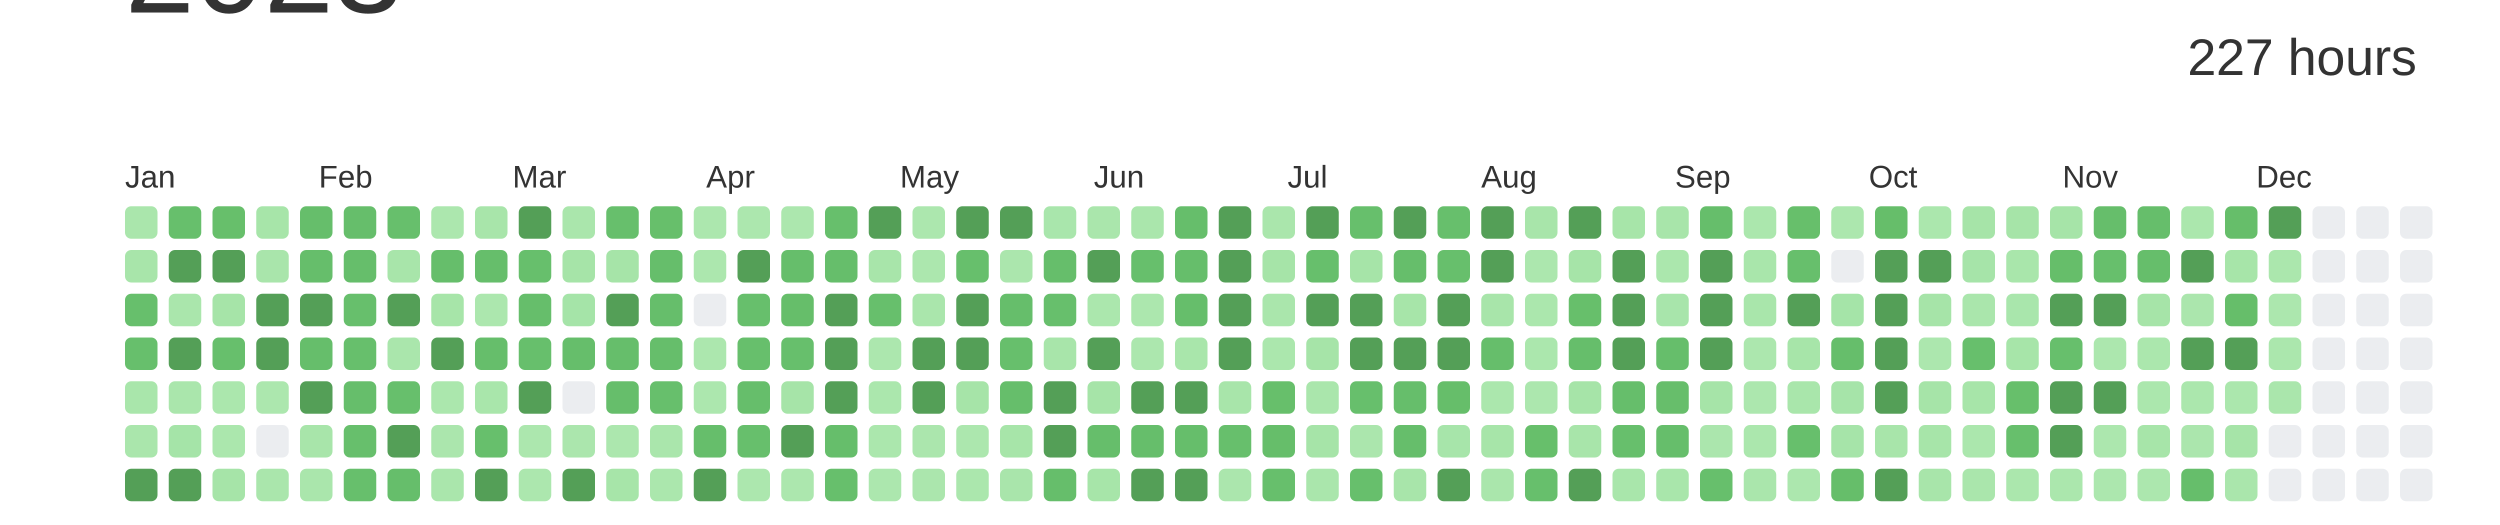
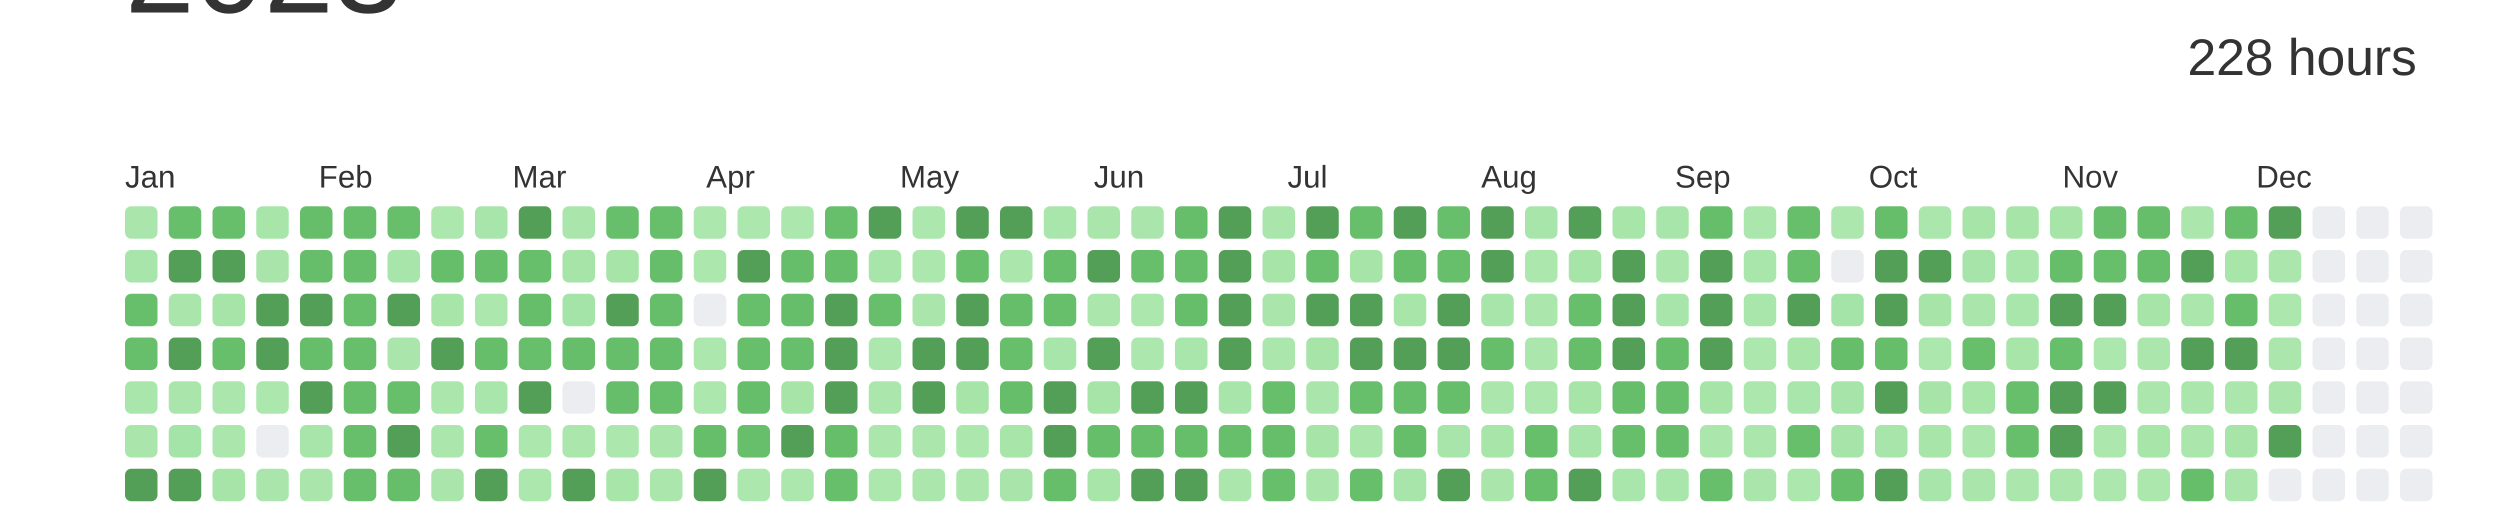
<svg xmlns="http://www.w3.org/2000/svg" baseProfile="full" height="42mm" version="1.1" viewBox="0,0,200,42" width="200mm">
  <defs />
  <rect fill="#ffffff" height="42" width="200" x="0" y="0" />
  <text alignment-baseline="hanging" fill="#333333" style="font-size:10.0px; font-family:Arial;" x="10" y="1">2023</text>
-   <text alignment-baseline="hanging" fill="#333333" style="font-size:4.125px; font-family:Arial;" x="175" y="6">227 hours</text>
+   <text alignment-baseline="hanging" fill="#333333" style="font-size:4.125px; font-family:Arial;" x="175" y="6">228 hours</text>
  <text fill="#333333" style="font-size:2.5px; font-family:Arial" x="10.0" y="15">Jan</text>
  <text fill="#333333" style="font-size:2.5px; font-family:Arial" x="25.5" y="15">Feb</text>
  <text fill="#333333" style="font-size:2.5px; font-family:Arial" x="41.0" y="15">Mar</text>
  <text fill="#333333" style="font-size:2.5px; font-family:Arial" x="56.5" y="15">Apr</text>
  <text fill="#333333" style="font-size:2.5px; font-family:Arial" x="72.0" y="15">May</text>
  <text fill="#333333" style="font-size:2.5px; font-family:Arial" x="87.5" y="15">Jun</text>
  <text fill="#333333" style="font-size:2.5px; font-family:Arial" x="103.0" y="15">Jul</text>
  <text fill="#333333" style="font-size:2.5px; font-family:Arial" x="118.5" y="15">Aug</text>
  <text fill="#333333" style="font-size:2.5px; font-family:Arial" x="134.0" y="15">Sep</text>
  <text fill="#333333" style="font-size:2.5px; font-family:Arial" x="149.5" y="15">Oct</text>
  <text fill="#333333" style="font-size:2.5px; font-family:Arial" x="165.0" y="15">Nov</text>
  <text fill="#333333" style="font-size:2.5px; font-family:Arial" x="180.5" y="15">Dec</text>
  <rect fill="#aae6ac" height="2.6" rx="0.5" ry="0.5" width="2.6" x="10.0" y="16.5" />
  <rect fill="#a8e5aa" height="2.6" rx="0.5" ry="0.5" width="2.6" x="10.0" y="20.0" />
  <rect fill="#67bf6c" height="2.6" rx="0.5" ry="0.5" width="2.6" x="10.0" y="23.5" />
  <rect fill="#67bf6c" height="2.6" rx="0.5" ry="0.5" width="2.6" x="10.0" y="27.0" />
  <rect fill="#a9e6ab" height="2.6" rx="0.5" ry="0.5" width="2.6" x="10.0" y="30.5" />
  <rect fill="#aae6ac" height="2.6" rx="0.5" ry="0.5" width="2.6" x="10.0" y="34.0" />
  <rect fill="#549F57" height="2.6" rx="0.5" ry="0.5" width="2.6" x="10.0" y="37.5" />
  <rect fill="#67bf6c" height="2.6" rx="0.5" ry="0.5" width="2.6" x="13.5" y="16.5" />
  <rect fill="#549F57" height="2.6" rx="0.5" ry="0.5" width="2.6" x="13.5" y="20.0" />
  <rect fill="#aae6ac" height="2.6" rx="0.5" ry="0.5" width="2.6" x="13.5" y="23.5" />
  <rect fill="#549F57" height="2.6" rx="0.5" ry="0.5" width="2.6" x="13.5" y="27.0" />
  <rect fill="#aae6ac" height="2.6" rx="0.5" ry="0.5" width="2.6" x="13.5" y="30.5" />
  <rect fill="#a5e4a8" height="2.6" rx="0.5" ry="0.5" width="2.6" x="13.5" y="34.0" />
  <rect fill="#549F57" height="2.6" rx="0.5" ry="0.5" width="2.6" x="13.5" y="37.5" />
  <rect fill="#67bf6b" height="2.6" rx="0.5" ry="0.5" width="2.6" x="17.0" y="16.5" />
  <rect fill="#549F57" height="2.6" rx="0.5" ry="0.5" width="2.6" x="17.0" y="20.0" />
  <rect fill="#a6e4a8" height="2.6" rx="0.5" ry="0.5" width="2.6" x="17.0" y="23.5" />
  <rect fill="#67bf6c" height="2.6" rx="0.5" ry="0.5" width="2.6" x="17.0" y="27.0" />
  <rect fill="#abe7ad" height="2.6" rx="0.5" ry="0.5" width="2.6" x="17.0" y="30.5" />
  <rect fill="#abe7ad" height="2.6" rx="0.5" ry="0.5" width="2.6" x="17.0" y="34.0" />
  <rect fill="#a6e4a8" height="2.6" rx="0.5" ry="0.5" width="2.6" x="17.0" y="37.5" />
  <rect fill="#a7e5a9" height="2.6" rx="0.5" ry="0.5" width="2.6" x="20.5" y="16.5" />
  <rect fill="#a9e5ab" height="2.6" rx="0.5" ry="0.5" width="2.6" x="20.5" y="20.0" />
  <rect fill="#549F57" height="2.6" rx="0.5" ry="0.5" width="2.6" x="20.5" y="23.5" />
  <rect fill="#549F57" height="2.6" rx="0.5" ry="0.5" width="2.6" x="20.5" y="27.0" />
  <rect fill="#ace7ae" height="2.6" rx="0.5" ry="0.5" width="2.6" x="20.5" y="30.5" />
  <rect fill="#EBEDF0" height="2.6" rx="0.5" ry="0.5" width="2.6" x="20.5" y="34.0" />
  <rect fill="#aae6ac" height="2.6" rx="0.5" ry="0.5" width="2.6" x="20.5" y="37.5" />
  <rect fill="#66be6b" height="2.6" rx="0.5" ry="0.5" width="2.6" x="24.0" y="16.5" />
  <rect fill="#66be6b" height="2.6" rx="0.5" ry="0.5" width="2.6" x="24.0" y="20.0" />
  <rect fill="#549F57" height="2.6" rx="0.5" ry="0.5" width="2.6" x="24.0" y="23.5" />
  <rect fill="#66be6b" height="2.6" rx="0.5" ry="0.5" width="2.6" x="24.0" y="27.0" />
  <rect fill="#549F57" height="2.6" rx="0.5" ry="0.5" width="2.6" x="24.0" y="30.5" />
  <rect fill="#a8e5aa" height="2.6" rx="0.5" ry="0.5" width="2.6" x="24.0" y="34.0" />
  <rect fill="#aae6ac" height="2.6" rx="0.5" ry="0.5" width="2.6" x="24.0" y="37.5" />
  <rect fill="#66be6b" height="2.6" rx="0.5" ry="0.5" width="2.6" x="27.5" y="16.5" />
  <rect fill="#66be6b" height="2.6" rx="0.5" ry="0.5" width="2.6" x="27.5" y="20.0" />
  <rect fill="#67bf6c" height="2.6" rx="0.5" ry="0.5" width="2.6" x="27.5" y="23.5" />
  <rect fill="#67bf6c" height="2.6" rx="0.5" ry="0.5" width="2.6" x="27.5" y="27.0" />
  <rect fill="#66be6b" height="2.6" rx="0.5" ry="0.5" width="2.6" x="27.5" y="30.5" />
  <rect fill="#67bf6c" height="2.6" rx="0.5" ry="0.5" width="2.6" x="27.5" y="34.0" />
  <rect fill="#67bf6c" height="2.6" rx="0.5" ry="0.5" width="2.6" x="27.5" y="37.5" />
  <rect fill="#67bf6c" height="2.6" rx="0.5" ry="0.5" width="2.6" x="31.0" y="16.5" />
  <rect fill="#a8e5aa" height="2.6" rx="0.5" ry="0.5" width="2.6" x="31.0" y="20.0" />
  <rect fill="#549F57" height="2.6" rx="0.5" ry="0.5" width="2.6" x="31.0" y="23.5" />
  <rect fill="#aae6ac" height="2.6" rx="0.5" ry="0.5" width="2.6" x="31.0" y="27.0" />
  <rect fill="#67bf6c" height="2.6" rx="0.5" ry="0.5" width="2.6" x="31.0" y="30.5" />
  <rect fill="#549F57" height="2.6" rx="0.5" ry="0.5" width="2.6" x="31.0" y="34.0" />
  <rect fill="#66be6b" height="2.6" rx="0.5" ry="0.5" width="2.6" x="31.0" y="37.5" />
  <rect fill="#ace7ae" height="2.6" rx="0.5" ry="0.5" width="2.6" x="34.5" y="16.5" />
  <rect fill="#66be6b" height="2.6" rx="0.5" ry="0.5" width="2.6" x="34.5" y="20.0" />
  <rect fill="#a7e5a9" height="2.6" rx="0.5" ry="0.5" width="2.6" x="34.5" y="23.5" />
  <rect fill="#549F57" height="2.6" rx="0.5" ry="0.5" width="2.6" x="34.5" y="27.0" />
  <rect fill="#abe7ad" height="2.6" rx="0.5" ry="0.5" width="2.6" x="34.5" y="30.5" />
  <rect fill="#abe6ad" height="2.6" rx="0.5" ry="0.5" width="2.6" x="34.5" y="34.0" />
  <rect fill="#aae6ac" height="2.6" rx="0.5" ry="0.5" width="2.6" x="34.5" y="37.5" />
  <rect fill="#a8e5aa" height="2.6" rx="0.5" ry="0.5" width="2.6" x="38.0" y="16.5" />
  <rect fill="#66be6b" height="2.6" rx="0.5" ry="0.5" width="2.6" x="38.0" y="20.0" />
  <rect fill="#ace7ae" height="2.6" rx="0.5" ry="0.5" width="2.6" x="38.0" y="23.5" />
  <rect fill="#66be6b" height="2.6" rx="0.5" ry="0.5" width="2.6" x="38.0" y="27.0" />
  <rect fill="#a9e6ab" height="2.6" rx="0.5" ry="0.5" width="2.6" x="38.0" y="30.5" />
  <rect fill="#67bf6c" height="2.6" rx="0.5" ry="0.5" width="2.6" x="38.0" y="34.0" />
  <rect fill="#549F57" height="2.6" rx="0.5" ry="0.5" width="2.6" x="38.0" y="37.5" />
  <rect fill="#549F57" height="2.6" rx="0.5" ry="0.5" width="2.6" x="41.5" y="16.5" />
  <rect fill="#67bf6c" height="2.6" rx="0.5" ry="0.5" width="2.6" x="41.5" y="20.0" />
  <rect fill="#66be6b" height="2.6" rx="0.5" ry="0.5" width="2.6" x="41.5" y="23.5" />
  <rect fill="#67bf6c" height="2.6" rx="0.5" ry="0.5" width="2.6" x="41.5" y="27.0" />
  <rect fill="#549F57" height="2.6" rx="0.5" ry="0.5" width="2.6" x="41.5" y="30.5" />
  <rect fill="#ace7ae" height="2.6" rx="0.5" ry="0.5" width="2.6" x="41.5" y="34.0" />
  <rect fill="#ace7ae" height="2.6" rx="0.5" ry="0.5" width="2.6" x="41.5" y="37.5" />
  <rect fill="#aae6ac" height="2.6" rx="0.5" ry="0.5" width="2.6" x="45.0" y="16.5" />
  <rect fill="#a6e4a8" height="2.6" rx="0.5" ry="0.5" width="2.6" x="45.0" y="20.0" />
  <rect fill="#a5e4a8" height="2.6" rx="0.5" ry="0.5" width="2.6" x="45.0" y="23.5" />
  <rect fill="#66be6b" height="2.6" rx="0.5" ry="0.5" width="2.6" x="45.0" y="27.0" />
  <rect fill="#EBEDF0" height="2.6" rx="0.5" ry="0.5" width="2.6" x="45.0" y="30.5" />
  <rect fill="#abe6ad" height="2.6" rx="0.5" ry="0.5" width="2.6" x="45.0" y="34.0" />
  <rect fill="#549F57" height="2.6" rx="0.5" ry="0.5" width="2.6" x="45.0" y="37.5" />
  <rect fill="#67bf6c" height="2.6" rx="0.5" ry="0.5" width="2.6" x="48.5" y="16.5" />
  <rect fill="#a6e4a8" height="2.6" rx="0.5" ry="0.5" width="2.6" x="48.5" y="20.0" />
  <rect fill="#549F57" height="2.6" rx="0.5" ry="0.5" width="2.6" x="48.5" y="23.5" />
  <rect fill="#66be6b" height="2.6" rx="0.5" ry="0.5" width="2.6" x="48.5" y="27.0" />
  <rect fill="#66be6b" height="2.6" rx="0.5" ry="0.5" width="2.6" x="48.5" y="30.5" />
  <rect fill="#ace7ae" height="2.6" rx="0.5" ry="0.5" width="2.6" x="48.5" y="34.0" />
  <rect fill="#a7e5a9" height="2.6" rx="0.5" ry="0.5" width="2.6" x="48.5" y="37.5" />
  <rect fill="#67bf6b" height="2.6" rx="0.5" ry="0.5" width="2.6" x="52.0" y="16.5" />
  <rect fill="#66be6b" height="2.6" rx="0.5" ry="0.5" width="2.6" x="52.0" y="20.0" />
  <rect fill="#66be6b" height="2.6" rx="0.5" ry="0.5" width="2.6" x="52.0" y="23.5" />
  <rect fill="#66be6b" height="2.6" rx="0.5" ry="0.5" width="2.6" x="52.0" y="27.0" />
  <rect fill="#67bf6c" height="2.6" rx="0.5" ry="0.5" width="2.6" x="52.0" y="30.5" />
  <rect fill="#aae6ac" height="2.6" rx="0.5" ry="0.5" width="2.6" x="52.0" y="34.0" />
  <rect fill="#abe7ad" height="2.6" rx="0.5" ry="0.5" width="2.6" x="52.0" y="37.5" />
  <rect fill="#ace7ae" height="2.6" rx="0.5" ry="0.5" width="2.6" x="55.5" y="16.5" />
  <rect fill="#ace7ae" height="2.6" rx="0.5" ry="0.5" width="2.6" x="55.5" y="20.0" />
  <rect fill="#EBEDF0" height="2.6" rx="0.5" ry="0.5" width="2.6" x="55.5" y="23.5" />
  <rect fill="#ace7ae" height="2.6" rx="0.5" ry="0.5" width="2.6" x="55.5" y="27.0" />
  <rect fill="#ace7ae" height="2.6" rx="0.5" ry="0.5" width="2.6" x="55.5" y="30.5" />
  <rect fill="#66be6b" height="2.6" rx="0.5" ry="0.5" width="2.6" x="55.5" y="34.0" />
  <rect fill="#549F57" height="2.6" rx="0.5" ry="0.5" width="2.6" x="55.5" y="37.5" />
  <rect fill="#ace7ae" height="2.6" rx="0.5" ry="0.5" width="2.6" x="59.0" y="16.5" />
  <rect fill="#549F57" height="2.6" rx="0.5" ry="0.5" width="2.6" x="59.0" y="20.0" />
  <rect fill="#67bf6c" height="2.6" rx="0.5" ry="0.5" width="2.6" x="59.0" y="23.5" />
  <rect fill="#67bf6c" height="2.6" rx="0.5" ry="0.5" width="2.6" x="59.0" y="27.0" />
  <rect fill="#66be6b" height="2.6" rx="0.5" ry="0.5" width="2.6" x="59.0" y="30.5" />
  <rect fill="#67bf6c" height="2.6" rx="0.5" ry="0.5" width="2.6" x="59.0" y="34.0" />
  <rect fill="#ace7ae" height="2.6" rx="0.5" ry="0.5" width="2.6" x="59.0" y="37.5" />
  <rect fill="#ace7ae" height="2.6" rx="0.5" ry="0.5" width="2.6" x="62.5" y="16.5" />
  <rect fill="#66be6b" height="2.6" rx="0.5" ry="0.5" width="2.6" x="62.5" y="20.0" />
  <rect fill="#66be6a" height="2.6" rx="0.5" ry="0.5" width="2.6" x="62.5" y="23.5" />
  <rect fill="#67bf6c" height="2.6" rx="0.5" ry="0.5" width="2.6" x="62.5" y="27.0" />
  <rect fill="#a6e4a8" height="2.6" rx="0.5" ry="0.5" width="2.6" x="62.5" y="30.5" />
  <rect fill="#549F57" height="2.6" rx="0.5" ry="0.5" width="2.6" x="62.5" y="34.0" />
  <rect fill="#ace7ae" height="2.6" rx="0.5" ry="0.5" width="2.6" x="62.5" y="37.5" />
  <rect fill="#67bf6c" height="2.6" rx="0.5" ry="0.5" width="2.6" x="66.0" y="16.5" />
  <rect fill="#66be6b" height="2.6" rx="0.5" ry="0.5" width="2.6" x="66.0" y="20.0" />
  <rect fill="#549F57" height="2.6" rx="0.5" ry="0.5" width="2.6" x="66.0" y="23.5" />
  <rect fill="#549F57" height="2.6" rx="0.5" ry="0.5" width="2.6" x="66.0" y="27.0" />
  <rect fill="#549F57" height="2.6" rx="0.5" ry="0.5" width="2.6" x="66.0" y="30.5" />
  <rect fill="#66be6b" height="2.6" rx="0.5" ry="0.5" width="2.6" x="66.0" y="34.0" />
  <rect fill="#67bf6c" height="2.6" rx="0.5" ry="0.5" width="2.6" x="66.0" y="37.5" />
  <rect fill="#549F57" height="2.6" rx="0.5" ry="0.5" width="2.6" x="69.5" y="16.5" />
  <rect fill="#a8e5aa" height="2.6" rx="0.5" ry="0.5" width="2.6" x="69.5" y="20.0" />
  <rect fill="#67bf6c" height="2.6" rx="0.5" ry="0.5" width="2.6" x="69.5" y="23.5" />
  <rect fill="#ace7ae" height="2.6" rx="0.5" ry="0.5" width="2.6" x="69.5" y="27.0" />
  <rect fill="#abe7ad" height="2.6" rx="0.5" ry="0.5" width="2.6" x="69.5" y="30.5" />
  <rect fill="#abe7ad" height="2.6" rx="0.5" ry="0.5" width="2.6" x="69.5" y="34.0" />
  <rect fill="#ace7ae" height="2.6" rx="0.5" ry="0.5" width="2.6" x="69.5" y="37.5" />
  <rect fill="#ace7ae" height="2.6" rx="0.5" ry="0.5" width="2.6" x="73.0" y="16.5" />
  <rect fill="#ace7ae" height="2.6" rx="0.5" ry="0.5" width="2.6" x="73.0" y="20.0" />
  <rect fill="#aae6ac" height="2.6" rx="0.5" ry="0.5" width="2.6" x="73.0" y="23.5" />
  <rect fill="#549F57" height="2.6" rx="0.5" ry="0.5" width="2.6" x="73.0" y="27.0" />
  <rect fill="#549F57" height="2.6" rx="0.5" ry="0.5" width="2.6" x="73.0" y="30.5" />
  <rect fill="#abe6ad" height="2.6" rx="0.5" ry="0.5" width="2.6" x="73.0" y="34.0" />
  <rect fill="#abe6ad" height="2.6" rx="0.5" ry="0.5" width="2.6" x="73.0" y="37.5" />
  <rect fill="#549F57" height="2.6" rx="0.5" ry="0.5" width="2.6" x="76.5" y="16.5" />
  <rect fill="#67bf6c" height="2.6" rx="0.5" ry="0.5" width="2.6" x="76.5" y="20.0" />
  <rect fill="#549F57" height="2.6" rx="0.5" ry="0.5" width="2.6" x="76.5" y="23.5" />
  <rect fill="#549F57" height="2.6" rx="0.5" ry="0.5" width="2.6" x="76.5" y="27.0" />
  <rect fill="#a6e4a8" height="2.6" rx="0.5" ry="0.5" width="2.6" x="76.5" y="30.5" />
  <rect fill="#ace7ae" height="2.6" rx="0.5" ry="0.5" width="2.6" x="76.5" y="34.0" />
  <rect fill="#abe7ad" height="2.6" rx="0.5" ry="0.5" width="2.6" x="76.5" y="37.5" />
  <rect fill="#549F57" height="2.6" rx="0.5" ry="0.5" width="2.6" x="80.0" y="16.5" />
  <rect fill="#abe6ad" height="2.6" rx="0.5" ry="0.5" width="2.6" x="80.0" y="20.0" />
  <rect fill="#66be6b" height="2.6" rx="0.5" ry="0.5" width="2.6" x="80.0" y="23.5" />
  <rect fill="#67bf6c" height="2.6" rx="0.5" ry="0.5" width="2.6" x="80.0" y="27.0" />
  <rect fill="#66be6b" height="2.6" rx="0.5" ry="0.5" width="2.6" x="80.0" y="30.5" />
  <rect fill="#a7e5a9" height="2.6" rx="0.5" ry="0.5" width="2.6" x="80.0" y="34.0" />
  <rect fill="#a9e5ab" height="2.6" rx="0.5" ry="0.5" width="2.6" x="80.0" y="37.5" />
  <rect fill="#a9e6ac" height="2.6" rx="0.5" ry="0.5" width="2.6" x="83.5" y="16.5" />
  <rect fill="#66be6b" height="2.6" rx="0.5" ry="0.5" width="2.6" x="83.5" y="20.0" />
  <rect fill="#67bf6c" height="2.6" rx="0.5" ry="0.5" width="2.6" x="83.5" y="23.5" />
  <rect fill="#a8e5aa" height="2.6" rx="0.5" ry="0.5" width="2.6" x="83.5" y="27.0" />
  <rect fill="#549F57" height="2.6" rx="0.5" ry="0.5" width="2.6" x="83.5" y="30.5" />
  <rect fill="#549F57" height="2.6" rx="0.5" ry="0.5" width="2.6" x="83.5" y="34.0" />
  <rect fill="#66be6b" height="2.6" rx="0.5" ry="0.5" width="2.6" x="83.5" y="37.5" />
  <rect fill="#aae6ac" height="2.6" rx="0.5" ry="0.5" width="2.6" x="87.0" y="16.5" />
  <rect fill="#549F57" height="2.6" rx="0.5" ry="0.5" width="2.6" x="87.0" y="20.0" />
  <rect fill="#abe7ad" height="2.6" rx="0.5" ry="0.5" width="2.6" x="87.0" y="23.5" />
  <rect fill="#549F57" height="2.6" rx="0.5" ry="0.5" width="2.6" x="87.0" y="27.0" />
  <rect fill="#a6e4a8" height="2.6" rx="0.5" ry="0.5" width="2.6" x="87.0" y="30.5" />
  <rect fill="#66be6b" height="2.6" rx="0.5" ry="0.5" width="2.6" x="87.0" y="34.0" />
  <rect fill="#a7e5a9" height="2.6" rx="0.5" ry="0.5" width="2.6" x="87.0" y="37.5" />
  <rect fill="#aae6ac" height="2.6" rx="0.5" ry="0.5" width="2.6" x="90.5" y="16.5" />
  <rect fill="#67bf6c" height="2.6" rx="0.5" ry="0.5" width="2.6" x="90.5" y="20.0" />
  <rect fill="#ace7ae" height="2.6" rx="0.5" ry="0.5" width="2.6" x="90.5" y="23.5" />
  <rect fill="#ace7ae" height="2.6" rx="0.5" ry="0.5" width="2.6" x="90.5" y="27.0" />
  <rect fill="#549F57" height="2.6" rx="0.5" ry="0.5" width="2.6" x="90.5" y="30.5" />
  <rect fill="#66be6b" height="2.6" rx="0.5" ry="0.5" width="2.6" x="90.5" y="34.0" />
  <rect fill="#549F57" height="2.6" rx="0.5" ry="0.5" width="2.6" x="90.5" y="37.5" />
  <rect fill="#66be6b" height="2.6" rx="0.5" ry="0.5" width="2.6" x="94.0" y="16.5" />
  <rect fill="#66be6b" height="2.6" rx="0.5" ry="0.5" width="2.6" x="94.0" y="20.0" />
  <rect fill="#66be6b" height="2.6" rx="0.5" ry="0.5" width="2.6" x="94.0" y="23.5" />
  <rect fill="#a9e6ab" height="2.6" rx="0.5" ry="0.5" width="2.6" x="94.0" y="27.0" />
  <rect fill="#549F57" height="2.6" rx="0.5" ry="0.5" width="2.6" x="94.0" y="30.5" />
  <rect fill="#66be6b" height="2.6" rx="0.5" ry="0.5" width="2.6" x="94.0" y="34.0" />
  <rect fill="#549F57" height="2.6" rx="0.5" ry="0.5" width="2.6" x="94.0" y="37.5" />
  <rect fill="#549F57" height="2.6" rx="0.5" ry="0.5" width="2.6" x="97.5" y="16.5" />
  <rect fill="#549F57" height="2.6" rx="0.5" ry="0.5" width="2.6" x="97.5" y="20.0" />
  <rect fill="#549F57" height="2.6" rx="0.5" ry="0.5" width="2.6" x="97.5" y="23.5" />
  <rect fill="#549F57" height="2.6" rx="0.5" ry="0.5" width="2.6" x="97.5" y="27.0" />
  <rect fill="#a8e5aa" height="2.6" rx="0.5" ry="0.5" width="2.6" x="97.5" y="30.5" />
  <rect fill="#67bf6c" height="2.6" rx="0.5" ry="0.5" width="2.6" x="97.5" y="34.0" />
  <rect fill="#abe6ad" height="2.6" rx="0.5" ry="0.5" width="2.6" x="97.5" y="37.5" />
  <rect fill="#aae6ac" height="2.6" rx="0.5" ry="0.5" width="2.6" x="101.0" y="16.5" />
  <rect fill="#a6e4a8" height="2.6" rx="0.5" ry="0.5" width="2.6" x="101.0" y="20.0" />
  <rect fill="#aae6ac" height="2.6" rx="0.5" ry="0.5" width="2.6" x="101.0" y="23.5" />
  <rect fill="#abe7ad" height="2.6" rx="0.5" ry="0.5" width="2.6" x="101.0" y="27.0" />
  <rect fill="#67bf6b" height="2.6" rx="0.5" ry="0.5" width="2.6" x="101.0" y="30.5" />
  <rect fill="#66be6a" height="2.6" rx="0.5" ry="0.5" width="2.6" x="101.0" y="34.0" />
  <rect fill="#67bf6c" height="2.6" rx="0.5" ry="0.5" width="2.6" x="101.0" y="37.5" />
  <rect fill="#549F57" height="2.6" rx="0.5" ry="0.5" width="2.6" x="104.5" y="16.5" />
  <rect fill="#67bf6c" height="2.6" rx="0.5" ry="0.5" width="2.6" x="104.5" y="20.0" />
  <rect fill="#549F57" height="2.6" rx="0.5" ry="0.5" width="2.6" x="104.5" y="23.5" />
  <rect fill="#a6e4a8" height="2.6" rx="0.5" ry="0.5" width="2.6" x="104.5" y="27.0" />
  <rect fill="#aae6ac" height="2.6" rx="0.5" ry="0.5" width="2.6" x="104.5" y="30.5" />
  <rect fill="#a6e4a8" height="2.6" rx="0.5" ry="0.5" width="2.6" x="104.5" y="34.0" />
  <rect fill="#aae6ac" height="2.6" rx="0.5" ry="0.5" width="2.6" x="104.5" y="37.5" />
  <rect fill="#67bf6c" height="2.6" rx="0.5" ry="0.5" width="2.6" x="108.0" y="16.5" />
  <rect fill="#a6e4a8" height="2.6" rx="0.5" ry="0.5" width="2.6" x="108.0" y="20.0" />
  <rect fill="#549F57" height="2.6" rx="0.5" ry="0.5" width="2.6" x="108.0" y="23.5" />
  <rect fill="#549F57" height="2.6" rx="0.5" ry="0.5" width="2.6" x="108.0" y="27.0" />
  <rect fill="#67bf6c" height="2.6" rx="0.5" ry="0.5" width="2.6" x="108.0" y="30.5" />
  <rect fill="#abe6ad" height="2.6" rx="0.5" ry="0.5" width="2.6" x="108.0" y="34.0" />
  <rect fill="#67bf6c" height="2.6" rx="0.5" ry="0.5" width="2.6" x="108.0" y="37.5" />
  <rect fill="#549F57" height="2.6" rx="0.5" ry="0.5" width="2.6" x="111.5" y="16.5" />
  <rect fill="#66be6b" height="2.6" rx="0.5" ry="0.5" width="2.6" x="111.5" y="20.0" />
  <rect fill="#a7e5a9" height="2.6" rx="0.5" ry="0.5" width="2.6" x="111.5" y="23.5" />
  <rect fill="#549F57" height="2.6" rx="0.5" ry="0.5" width="2.6" x="111.5" y="27.0" />
  <rect fill="#66be6b" height="2.6" rx="0.5" ry="0.5" width="2.6" x="111.5" y="30.5" />
  <rect fill="#66be6b" height="2.6" rx="0.5" ry="0.5" width="2.6" x="111.5" y="34.0" />
  <rect fill="#a8e5aa" height="2.6" rx="0.5" ry="0.5" width="2.6" x="111.5" y="37.5" />
  <rect fill="#67bf6c" height="2.6" rx="0.5" ry="0.5" width="2.6" x="115.0" y="16.5" />
  <rect fill="#67bf6c" height="2.6" rx="0.5" ry="0.5" width="2.6" x="115.0" y="20.0" />
  <rect fill="#549F57" height="2.6" rx="0.5" ry="0.5" width="2.6" x="115.0" y="23.5" />
  <rect fill="#549F57" height="2.6" rx="0.5" ry="0.5" width="2.6" x="115.0" y="27.0" />
  <rect fill="#66be6a" height="2.6" rx="0.5" ry="0.5" width="2.6" x="115.0" y="30.5" />
  <rect fill="#a7e5aa" height="2.6" rx="0.5" ry="0.5" width="2.6" x="115.0" y="34.0" />
  <rect fill="#549F57" height="2.6" rx="0.5" ry="0.5" width="2.6" x="115.0" y="37.5" />
  <rect fill="#549F57" height="2.6" rx="0.5" ry="0.5" width="2.6" x="118.5" y="16.5" />
  <rect fill="#549F57" height="2.6" rx="0.5" ry="0.5" width="2.6" x="118.5" y="20.0" />
  <rect fill="#a8e5aa" height="2.6" rx="0.5" ry="0.5" width="2.6" x="118.5" y="23.5" />
  <rect fill="#66be6b" height="2.6" rx="0.5" ry="0.5" width="2.6" x="118.5" y="27.0" />
  <rect fill="#abe7ad" height="2.6" rx="0.5" ry="0.5" width="2.6" x="118.5" y="30.5" />
  <rect fill="#a7e5a9" height="2.6" rx="0.5" ry="0.5" width="2.6" x="118.5" y="34.0" />
  <rect fill="#aae6ac" height="2.6" rx="0.5" ry="0.5" width="2.6" x="118.5" y="37.5" />
  <rect fill="#a8e5aa" height="2.6" rx="0.5" ry="0.5" width="2.6" x="122.0" y="16.5" />
  <rect fill="#ace7ae" height="2.6" rx="0.5" ry="0.5" width="2.6" x="122.0" y="20.0" />
  <rect fill="#abe7ad" height="2.6" rx="0.5" ry="0.5" width="2.6" x="122.0" y="23.5" />
  <rect fill="#abe7ad" height="2.6" rx="0.5" ry="0.5" width="2.6" x="122.0" y="27.0" />
  <rect fill="#ace7ae" height="2.6" rx="0.5" ry="0.5" width="2.6" x="122.0" y="30.5" />
  <rect fill="#67bf6b" height="2.6" rx="0.5" ry="0.5" width="2.6" x="122.0" y="34.0" />
  <rect fill="#67bf6c" height="2.6" rx="0.5" ry="0.5" width="2.6" x="122.0" y="37.5" />
  <rect fill="#549F57" height="2.6" rx="0.5" ry="0.5" width="2.6" x="125.5" y="16.5" />
  <rect fill="#a6e4a8" height="2.6" rx="0.5" ry="0.5" width="2.6" x="125.5" y="20.0" />
  <rect fill="#67bf6b" height="2.6" rx="0.5" ry="0.5" width="2.6" x="125.5" y="23.5" />
  <rect fill="#66be6b" height="2.6" rx="0.5" ry="0.5" width="2.6" x="125.5" y="27.0" />
  <rect fill="#a6e4a8" height="2.6" rx="0.5" ry="0.5" width="2.6" x="125.5" y="30.5" />
  <rect fill="#a8e5aa" height="2.6" rx="0.5" ry="0.5" width="2.6" x="125.5" y="34.0" />
  <rect fill="#549F57" height="2.6" rx="0.5" ry="0.5" width="2.6" x="125.5" y="37.5" />
  <rect fill="#a7e5a9" height="2.6" rx="0.5" ry="0.5" width="2.6" x="129.0" y="16.5" />
  <rect fill="#549F57" height="2.6" rx="0.5" ry="0.5" width="2.6" x="129.0" y="20.0" />
  <rect fill="#549F57" height="2.6" rx="0.5" ry="0.5" width="2.6" x="129.0" y="23.5" />
  <rect fill="#549F57" height="2.6" rx="0.5" ry="0.5" width="2.6" x="129.0" y="27.0" />
  <rect fill="#66be6b" height="2.6" rx="0.5" ry="0.5" width="2.6" x="129.0" y="30.5" />
  <rect fill="#67bf6c" height="2.6" rx="0.5" ry="0.5" width="2.6" x="129.0" y="34.0" />
  <rect fill="#a9e6ab" height="2.6" rx="0.5" ry="0.5" width="2.6" x="129.0" y="37.5" />
  <rect fill="#a8e5aa" height="2.6" rx="0.5" ry="0.5" width="2.6" x="132.5" y="16.5" />
  <rect fill="#abe7ad" height="2.6" rx="0.5" ry="0.5" width="2.6" x="132.5" y="20.0" />
  <rect fill="#a8e5ab" height="2.6" rx="0.5" ry="0.5" width="2.6" x="132.5" y="23.5" />
  <rect fill="#66be6b" height="2.6" rx="0.5" ry="0.5" width="2.6" x="132.5" y="27.0" />
  <rect fill="#67be6b" height="2.6" rx="0.5" ry="0.5" width="2.6" x="132.5" y="30.5" />
  <rect fill="#66be6b" height="2.6" rx="0.5" ry="0.5" width="2.6" x="132.5" y="34.0" />
  <rect fill="#a9e6ab" height="2.6" rx="0.5" ry="0.5" width="2.6" x="132.5" y="37.5" />
  <rect fill="#66be6b" height="2.6" rx="0.5" ry="0.5" width="2.6" x="136.0" y="16.5" />
  <rect fill="#549F57" height="2.6" rx="0.5" ry="0.5" width="2.6" x="136.0" y="20.0" />
  <rect fill="#549F57" height="2.6" rx="0.5" ry="0.5" width="2.6" x="136.0" y="23.5" />
  <rect fill="#549F57" height="2.6" rx="0.5" ry="0.5" width="2.6" x="136.0" y="27.0" />
  <rect fill="#a6e4a8" height="2.6" rx="0.5" ry="0.5" width="2.6" x="136.0" y="30.5" />
  <rect fill="#abe6ad" height="2.6" rx="0.5" ry="0.5" width="2.6" x="136.0" y="34.0" />
  <rect fill="#67bf6c" height="2.6" rx="0.5" ry="0.5" width="2.6" x="136.0" y="37.5" />
  <rect fill="#abe7ad" height="2.6" rx="0.5" ry="0.5" width="2.6" x="139.5" y="16.5" />
  <rect fill="#a9e6ab" height="2.6" rx="0.5" ry="0.5" width="2.6" x="139.5" y="20.0" />
  <rect fill="#a9e6ab" height="2.6" rx="0.5" ry="0.5" width="2.6" x="139.5" y="23.5" />
  <rect fill="#ace7ae" height="2.6" rx="0.5" ry="0.5" width="2.6" x="139.5" y="27.0" />
  <rect fill="#ace7ae" height="2.6" rx="0.5" ry="0.5" width="2.6" x="139.5" y="30.5" />
  <rect fill="#abe7ad" height="2.6" rx="0.5" ry="0.5" width="2.6" x="139.5" y="34.0" />
  <rect fill="#aae6ac" height="2.6" rx="0.5" ry="0.5" width="2.6" x="139.5" y="37.5" />
  <rect fill="#67bf6b" height="2.6" rx="0.5" ry="0.5" width="2.6" x="143.0" y="16.5" />
  <rect fill="#67bf6c" height="2.6" rx="0.5" ry="0.5" width="2.6" x="143.0" y="20.0" />
  <rect fill="#549F57" height="2.6" rx="0.5" ry="0.5" width="2.6" x="143.0" y="23.5" />
  <rect fill="#a7e5a9" height="2.6" rx="0.5" ry="0.5" width="2.6" x="143.0" y="27.0" />
  <rect fill="#a9e6ab" height="2.6" rx="0.5" ry="0.5" width="2.6" x="143.0" y="30.5" />
  <rect fill="#67bf6c" height="2.6" rx="0.5" ry="0.5" width="2.6" x="143.0" y="34.0" />
  <rect fill="#ace7ae" height="2.6" rx="0.5" ry="0.5" width="2.6" x="143.0" y="37.5" />
  <rect fill="#ace7ae" height="2.6" rx="0.5" ry="0.5" width="2.6" x="146.5" y="16.5" />
  <rect fill="#EBEDF0" height="2.6" rx="0.5" ry="0.5" width="2.6" x="146.5" y="20.0" />
  <rect fill="#a5e4a8" height="2.6" rx="0.5" ry="0.5" width="2.6" x="146.5" y="23.5" />
  <rect fill="#66be6b" height="2.6" rx="0.5" ry="0.5" width="2.6" x="146.5" y="27.0" />
  <rect fill="#a6e4a9" height="2.6" rx="0.5" ry="0.5" width="2.6" x="146.5" y="30.5" />
  <rect fill="#a6e4a9" height="2.6" rx="0.5" ry="0.5" width="2.6" x="146.5" y="34.0" />
  <rect fill="#66be6a" height="2.6" rx="0.5" ry="0.5" width="2.6" x="146.5" y="37.5" />
  <rect fill="#66be6a" height="2.6" rx="0.5" ry="0.5" width="2.6" x="150.0" y="16.5" />
  <rect fill="#549F57" height="2.6" rx="0.5" ry="0.5" width="2.6" x="150.0" y="20.0" />
  <rect fill="#549F57" height="2.6" rx="0.5" ry="0.5" width="2.6" x="150.0" y="23.5" />
-   <rect fill="#549F57" height="2.6" rx="0.5" ry="0.5" width="2.6" x="150.0" y="27.0" />
+   <rect fill="#66be6a" height="2.6" rx="0.5" ry="0.5" width="2.6" x="150.0" y="27.0" />
  <rect fill="#549F57" height="2.6" rx="0.5" ry="0.5" width="2.6" x="150.0" y="30.5" />
  <rect fill="#a8e5aa" height="2.6" rx="0.5" ry="0.5" width="2.6" x="150.0" y="34.0" />
  <rect fill="#549F57" height="2.6" rx="0.5" ry="0.5" width="2.6" x="150.0" y="37.5" />
  <rect fill="#abe7ad" height="2.6" rx="0.5" ry="0.5" width="2.6" x="153.5" y="16.5" />
  <rect fill="#549F57" height="2.6" rx="0.5" ry="0.5" width="2.6" x="153.5" y="20.0" />
  <rect fill="#a6e4a8" height="2.6" rx="0.5" ry="0.5" width="2.6" x="153.5" y="23.5" />
  <rect fill="#ace7ae" height="2.6" rx="0.5" ry="0.5" width="2.6" x="153.5" y="27.0" />
  <rect fill="#a6e4a8" height="2.6" rx="0.5" ry="0.5" width="2.6" x="153.5" y="30.5" />
  <rect fill="#a7e5a9" height="2.6" rx="0.5" ry="0.5" width="2.6" x="153.5" y="34.0" />
  <rect fill="#a8e5aa" height="2.6" rx="0.5" ry="0.5" width="2.6" x="153.5" y="37.5" />
  <rect fill="#a6e4a8" height="2.6" rx="0.5" ry="0.5" width="2.6" x="157.0" y="16.5" />
  <rect fill="#a6e4a9" height="2.6" rx="0.5" ry="0.5" width="2.6" x="157.0" y="20.0" />
  <rect fill="#aae6ac" height="2.6" rx="0.5" ry="0.5" width="2.6" x="157.0" y="23.5" />
  <rect fill="#67bf6c" height="2.6" rx="0.5" ry="0.5" width="2.6" x="157.0" y="27.0" />
  <rect fill="#a7e5a9" height="2.6" rx="0.5" ry="0.5" width="2.6" x="157.0" y="30.5" />
  <rect fill="#abe7ad" height="2.6" rx="0.5" ry="0.5" width="2.6" x="157.0" y="34.0" />
  <rect fill="#aae6ac" height="2.6" rx="0.5" ry="0.5" width="2.6" x="157.0" y="37.5" />
  <rect fill="#a6e4a8" height="2.6" rx="0.5" ry="0.5" width="2.6" x="160.5" y="16.5" />
  <rect fill="#a9e6ab" height="2.6" rx="0.5" ry="0.5" width="2.6" x="160.5" y="20.0" />
  <rect fill="#a9e6ac" height="2.6" rx="0.5" ry="0.5" width="2.6" x="160.5" y="23.5" />
  <rect fill="#a7e5a9" height="2.6" rx="0.5" ry="0.5" width="2.6" x="160.5" y="27.0" />
  <rect fill="#67bf6b" height="2.6" rx="0.5" ry="0.5" width="2.6" x="160.5" y="30.5" />
  <rect fill="#67bf6c" height="2.6" rx="0.5" ry="0.5" width="2.6" x="160.5" y="34.0" />
  <rect fill="#abe7ad" height="2.6" rx="0.5" ry="0.5" width="2.6" x="160.5" y="37.5" />
  <rect fill="#a6e4a8" height="2.6" rx="0.5" ry="0.5" width="2.6" x="164.0" y="16.5" />
  <rect fill="#66be6a" height="2.6" rx="0.5" ry="0.5" width="2.6" x="164.0" y="20.0" />
  <rect fill="#549F57" height="2.6" rx="0.5" ry="0.5" width="2.6" x="164.0" y="23.5" />
  <rect fill="#67bf6c" height="2.6" rx="0.5" ry="0.5" width="2.6" x="164.0" y="27.0" />
  <rect fill="#549F57" height="2.6" rx="0.5" ry="0.5" width="2.6" x="164.0" y="30.5" />
  <rect fill="#549F57" height="2.6" rx="0.5" ry="0.5" width="2.6" x="164.0" y="34.0" />
  <rect fill="#abe7ad" height="2.6" rx="0.5" ry="0.5" width="2.6" x="164.0" y="37.5" />
  <rect fill="#66be6b" height="2.6" rx="0.5" ry="0.5" width="2.6" x="167.5" y="16.5" />
  <rect fill="#67bf6c" height="2.6" rx="0.5" ry="0.5" width="2.6" x="167.5" y="20.0" />
  <rect fill="#549F57" height="2.6" rx="0.5" ry="0.5" width="2.6" x="167.5" y="23.5" />
  <rect fill="#ace7ae" height="2.6" rx="0.5" ry="0.5" width="2.6" x="167.5" y="27.0" />
  <rect fill="#549F57" height="2.6" rx="0.5" ry="0.5" width="2.6" x="167.5" y="30.5" />
  <rect fill="#ace7ae" height="2.6" rx="0.5" ry="0.5" width="2.6" x="167.5" y="34.0" />
  <rect fill="#ace7ae" height="2.6" rx="0.5" ry="0.5" width="2.6" x="167.5" y="37.5" />
  <rect fill="#66be6b" height="2.6" rx="0.5" ry="0.5" width="2.6" x="171.0" y="16.5" />
  <rect fill="#66be6b" height="2.6" rx="0.5" ry="0.5" width="2.6" x="171.0" y="20.0" />
  <rect fill="#a6e4a8" height="2.6" rx="0.5" ry="0.5" width="2.6" x="171.0" y="23.5" />
  <rect fill="#abe7ad" height="2.6" rx="0.5" ry="0.5" width="2.6" x="171.0" y="27.0" />
  <rect fill="#abe7ad" height="2.6" rx="0.5" ry="0.5" width="2.6" x="171.0" y="30.5" />
  <rect fill="#a7e5a9" height="2.6" rx="0.5" ry="0.5" width="2.6" x="171.0" y="34.0" />
  <rect fill="#ace7ae" height="2.6" rx="0.5" ry="0.5" width="2.6" x="171.0" y="37.5" />
  <rect fill="#abe7ad" height="2.6" rx="0.5" ry="0.5" width="2.6" x="174.5" y="16.5" />
  <rect fill="#549F57" height="2.6" rx="0.5" ry="0.5" width="2.6" x="174.5" y="20.0" />
  <rect fill="#abe6ad" height="2.6" rx="0.5" ry="0.5" width="2.6" x="174.5" y="23.5" />
  <rect fill="#549F57" height="2.6" rx="0.5" ry="0.5" width="2.6" x="174.5" y="27.0" />
  <rect fill="#abe7ad" height="2.6" rx="0.5" ry="0.5" width="2.6" x="174.5" y="30.5" />
  <rect fill="#abe6ad" height="2.6" rx="0.5" ry="0.5" width="2.6" x="174.5" y="34.0" />
  <rect fill="#66be6b" height="2.6" rx="0.5" ry="0.5" width="2.6" x="174.5" y="37.5" />
  <rect fill="#66be6a" height="2.6" rx="0.5" ry="0.5" width="2.6" x="178.0" y="16.5" />
  <rect fill="#a7e5a9" height="2.6" rx="0.5" ry="0.5" width="2.6" x="178.0" y="20.0" />
  <rect fill="#66be6a" height="2.6" rx="0.5" ry="0.5" width="2.6" x="178.0" y="23.5" />
  <rect fill="#549F57" height="2.6" rx="0.5" ry="0.5" width="2.6" x="178.0" y="27.0" />
  <rect fill="#abe7ad" height="2.6" rx="0.5" ry="0.5" width="2.6" x="178.0" y="30.5" />
  <rect fill="#a6e4a8" height="2.6" rx="0.5" ry="0.5" width="2.6" x="178.0" y="34.0" />
  <rect fill="#aae6ac" height="2.6" rx="0.5" ry="0.5" width="2.6" x="178.0" y="37.5" />
  <rect fill="#549F57" height="2.6" rx="0.5" ry="0.5" width="2.6" x="181.5" y="16.5" />
  <rect fill="#abe7ad" height="2.6" rx="0.5" ry="0.5" width="2.6" x="181.5" y="20.0" />
  <rect fill="#ace7ae" height="2.6" rx="0.5" ry="0.5" width="2.6" x="181.5" y="23.5" />
  <rect fill="#abe7ad" height="2.6" rx="0.5" ry="0.5" width="2.6" x="181.5" y="27.0" />
  <rect fill="#aae6ac" height="2.6" rx="0.5" ry="0.5" width="2.6" x="181.5" y="30.5" />
-   <rect fill="#EBEDF0" height="2.6" rx="0.5" ry="0.5" width="2.6" x="181.5" y="34.0" />
+   <rect fill="#549F57" height="2.6" rx="0.5" ry="0.5" width="2.6" x="181.5" y="34.0" />
  <rect fill="#EBEDF0" height="2.6" rx="0.5" ry="0.5" width="2.6" x="181.5" y="37.5" />
  <rect fill="#EBEDF0" height="2.6" rx="0.5" ry="0.5" width="2.6" x="185.0" y="16.5" />
  <rect fill="#EBEDF0" height="2.6" rx="0.5" ry="0.5" width="2.6" x="185.0" y="20.0" />
  <rect fill="#EBEDF0" height="2.6" rx="0.5" ry="0.5" width="2.6" x="185.0" y="23.5" />
  <rect fill="#EBEDF0" height="2.6" rx="0.5" ry="0.5" width="2.6" x="185.0" y="27.0" />
  <rect fill="#EBEDF0" height="2.6" rx="0.5" ry="0.5" width="2.6" x="185.0" y="30.5" />
  <rect fill="#EBEDF0" height="2.6" rx="0.5" ry="0.5" width="2.6" x="185.0" y="34.0" />
  <rect fill="#EBEDF0" height="2.6" rx="0.5" ry="0.5" width="2.6" x="185.0" y="37.5" />
  <rect fill="#EBEDF0" height="2.6" rx="0.5" ry="0.5" width="2.6" x="188.5" y="16.5" />
  <rect fill="#EBEDF0" height="2.6" rx="0.5" ry="0.5" width="2.6" x="188.5" y="20.0" />
  <rect fill="#EBEDF0" height="2.6" rx="0.5" ry="0.5" width="2.6" x="188.5" y="23.5" />
  <rect fill="#EBEDF0" height="2.6" rx="0.5" ry="0.5" width="2.6" x="188.5" y="27.0" />
  <rect fill="#EBEDF0" height="2.6" rx="0.5" ry="0.5" width="2.6" x="188.5" y="30.5" />
  <rect fill="#EBEDF0" height="2.6" rx="0.5" ry="0.5" width="2.6" x="188.5" y="34.0" />
  <rect fill="#EBEDF0" height="2.6" rx="0.5" ry="0.5" width="2.6" x="188.5" y="37.5" />
  <rect fill="#EBEDF0" height="2.6" rx="0.5" ry="0.5" width="2.6" x="192.0" y="16.5" />
  <rect fill="#EBEDF0" height="2.6" rx="0.5" ry="0.5" width="2.6" x="192.0" y="20.0" />
  <rect fill="#EBEDF0" height="2.6" rx="0.5" ry="0.5" width="2.6" x="192.0" y="23.5" />
  <rect fill="#EBEDF0" height="2.6" rx="0.5" ry="0.5" width="2.6" x="192.0" y="27.0" />
  <rect fill="#EBEDF0" height="2.6" rx="0.5" ry="0.5" width="2.6" x="192.0" y="30.5" />
  <rect fill="#EBEDF0" height="2.6" rx="0.5" ry="0.5" width="2.6" x="192.0" y="34.0" />
  <rect fill="#EBEDF0" height="2.6" rx="0.5" ry="0.5" width="2.6" x="192.0" y="37.5" />
</svg>
